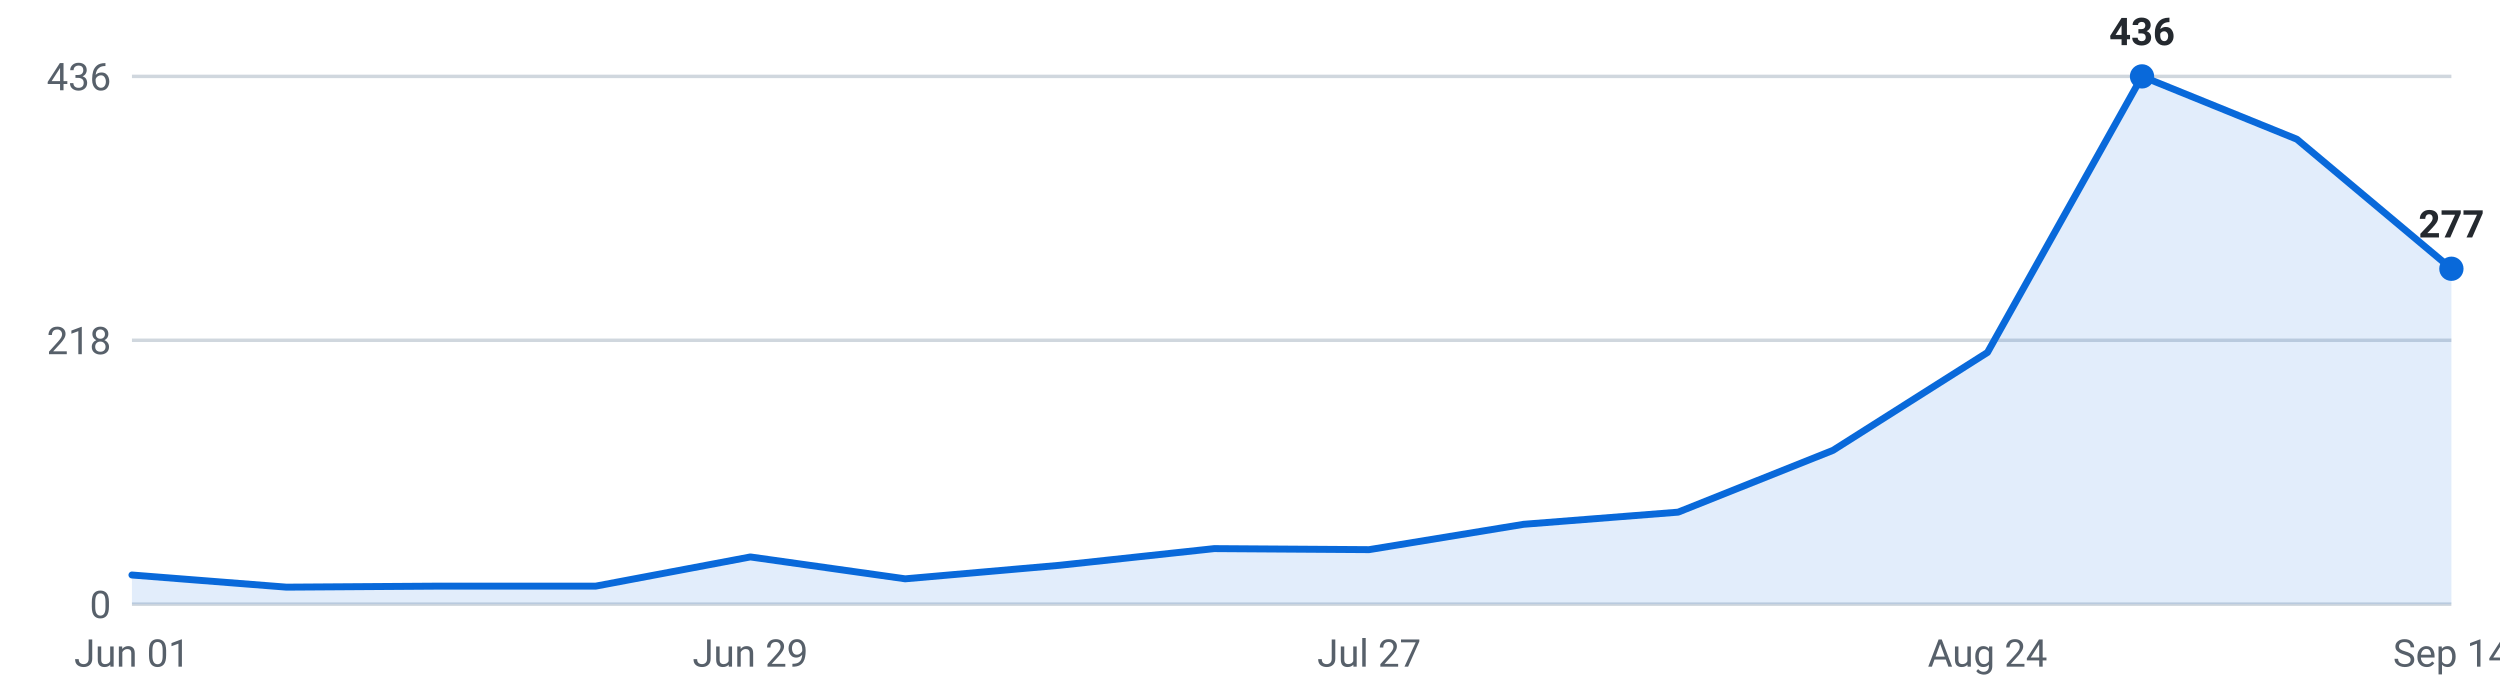
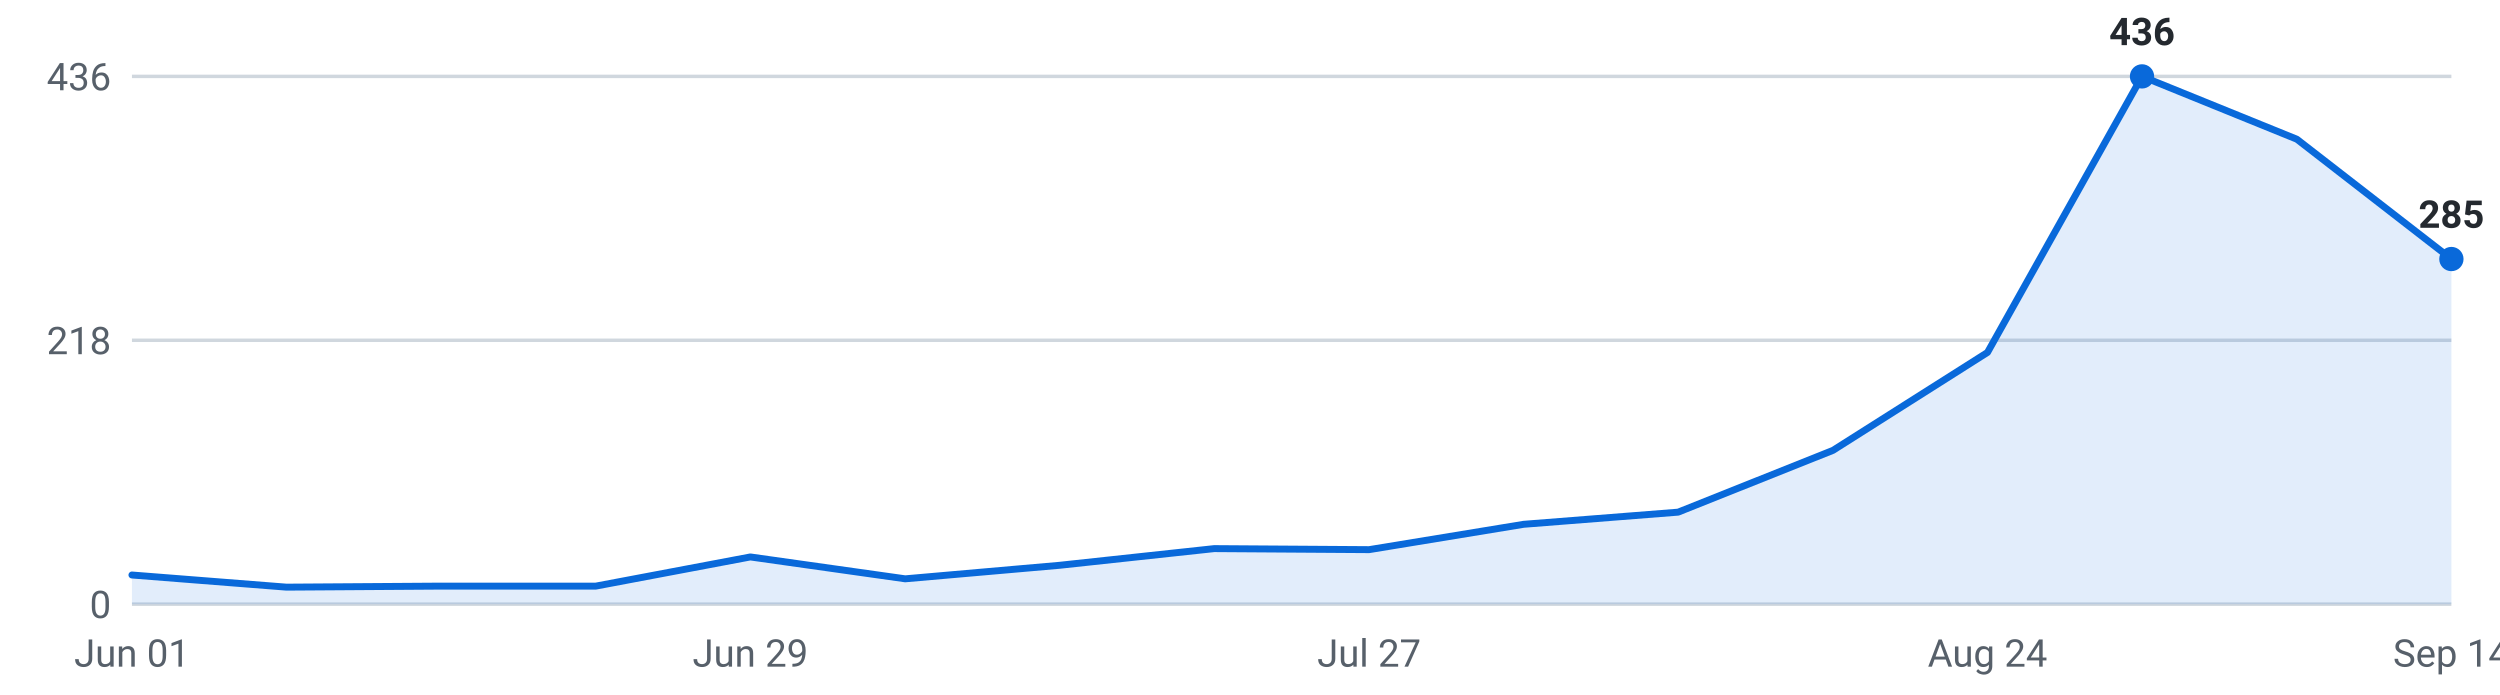
<svg xmlns="http://www.w3.org/2000/svg" viewBox="0 0 720 200" width="720" height="200" role="img" aria-label="Internships posted per week, last 16 weeks">
  <g font-family="-apple-system,Segoe UI,Roboto,sans-serif" font-size="11">
    <line x1="38" y1="174.0" x2="706" y2="174.0" stroke="#d0d7de" stroke-width="1" />
    <text x="32" y="178.0" text-anchor="end" fill="#57606a">0</text>
    <line x1="38" y1="98.0" x2="706" y2="98.0" stroke="#d0d7de" stroke-width="1" />
    <text x="32" y="102.0" text-anchor="end" fill="#57606a">218</text>
    <line x1="38" y1="22.0" x2="706" y2="22.0" stroke="#d0d7de" stroke-width="1" />
    <text x="32" y="26.0" text-anchor="end" fill="#57606a">436</text>
-     <path d="M38.0,174 L38.0,165.6 L82.5,169.1 L127.1,168.8 L171.6,168.8 L216.1,160.4 L260.7,166.7 L305.2,162.8 L349.7,158.0 L394.3,158.3 L438.8,151.0 L483.3,147.5 L527.9,129.7 L572.4,101.5 L616.9,22.0 L661.5,40.1 L706.0,77.4 L706.0,174 Z" fill="#0969da" fill-opacity="0.12" />
-     <polyline points="38.0,165.6 82.5,169.1 127.1,168.8 171.6,168.8 216.1,160.4 260.7,166.7 305.2,162.8 349.7,158.0 394.3,158.3 438.8,151.0 483.3,147.5 527.9,129.7 572.4,101.5 616.9,22.0 661.5,40.1 706.0,77.4" fill="none" stroke="#0969da" stroke-width="2" stroke-linejoin="round" stroke-linecap="round" />
+     <path d="M38.0,174 L38.0,165.6 L82.5,169.1 L127.1,168.8 L171.6,168.8 L216.1,160.4 L260.7,166.7 L305.2,162.8 L349.7,158.0 L394.3,158.3 L438.8,151.0 L483.3,147.5 L527.9,129.7 L572.4,101.5 L616.9,22.0 L661.5,40.1 L706.0,74.6 L706.0,174 Z" fill="#0969da" fill-opacity="0.12" />
+     <polyline points="38.0,165.6 82.5,169.1 127.1,168.8 171.6,168.8 216.1,160.4 260.7,166.7 305.2,162.8 349.7,158.0 394.3,158.3 438.8,151.0 483.3,147.5 527.9,129.7 572.4,101.5 616.9,22.0 661.5,40.1 706.0,74.6" fill="none" stroke="#0969da" stroke-width="2" stroke-linejoin="round" stroke-linecap="round" />
    <circle cx="616.9" cy="22.0" r="3.5" fill="#0969da" />
    <text x="616.9" y="13.0" text-anchor="middle" fill="#24292f" font-weight="600">436</text>
-     <circle cx="706.0" cy="77.4" r="3.5" fill="#0969da" />
-     <text x="706.0" y="68.4" text-anchor="middle" fill="#24292f" font-weight="600">277</text>
+     <circle cx="706.0" cy="74.6" r="3.5" fill="#0969da" />
+     <text x="706.0" y="65.6" text-anchor="middle" fill="#24292f" font-weight="600">285</text>
    <text x="38.0" y="192" text-anchor="middle" fill="#57606a">Jun 01</text>
    <text x="216.1" y="192" text-anchor="middle" fill="#57606a">Jun 29</text>
    <text x="394.3" y="192" text-anchor="middle" fill="#57606a">Jul 27</text>
    <text x="572.4" y="192" text-anchor="middle" fill="#57606a">Aug 24</text>
    <text x="706.0" y="192" text-anchor="middle" fill="#57606a">Sep 14</text>
  </g>
</svg>
